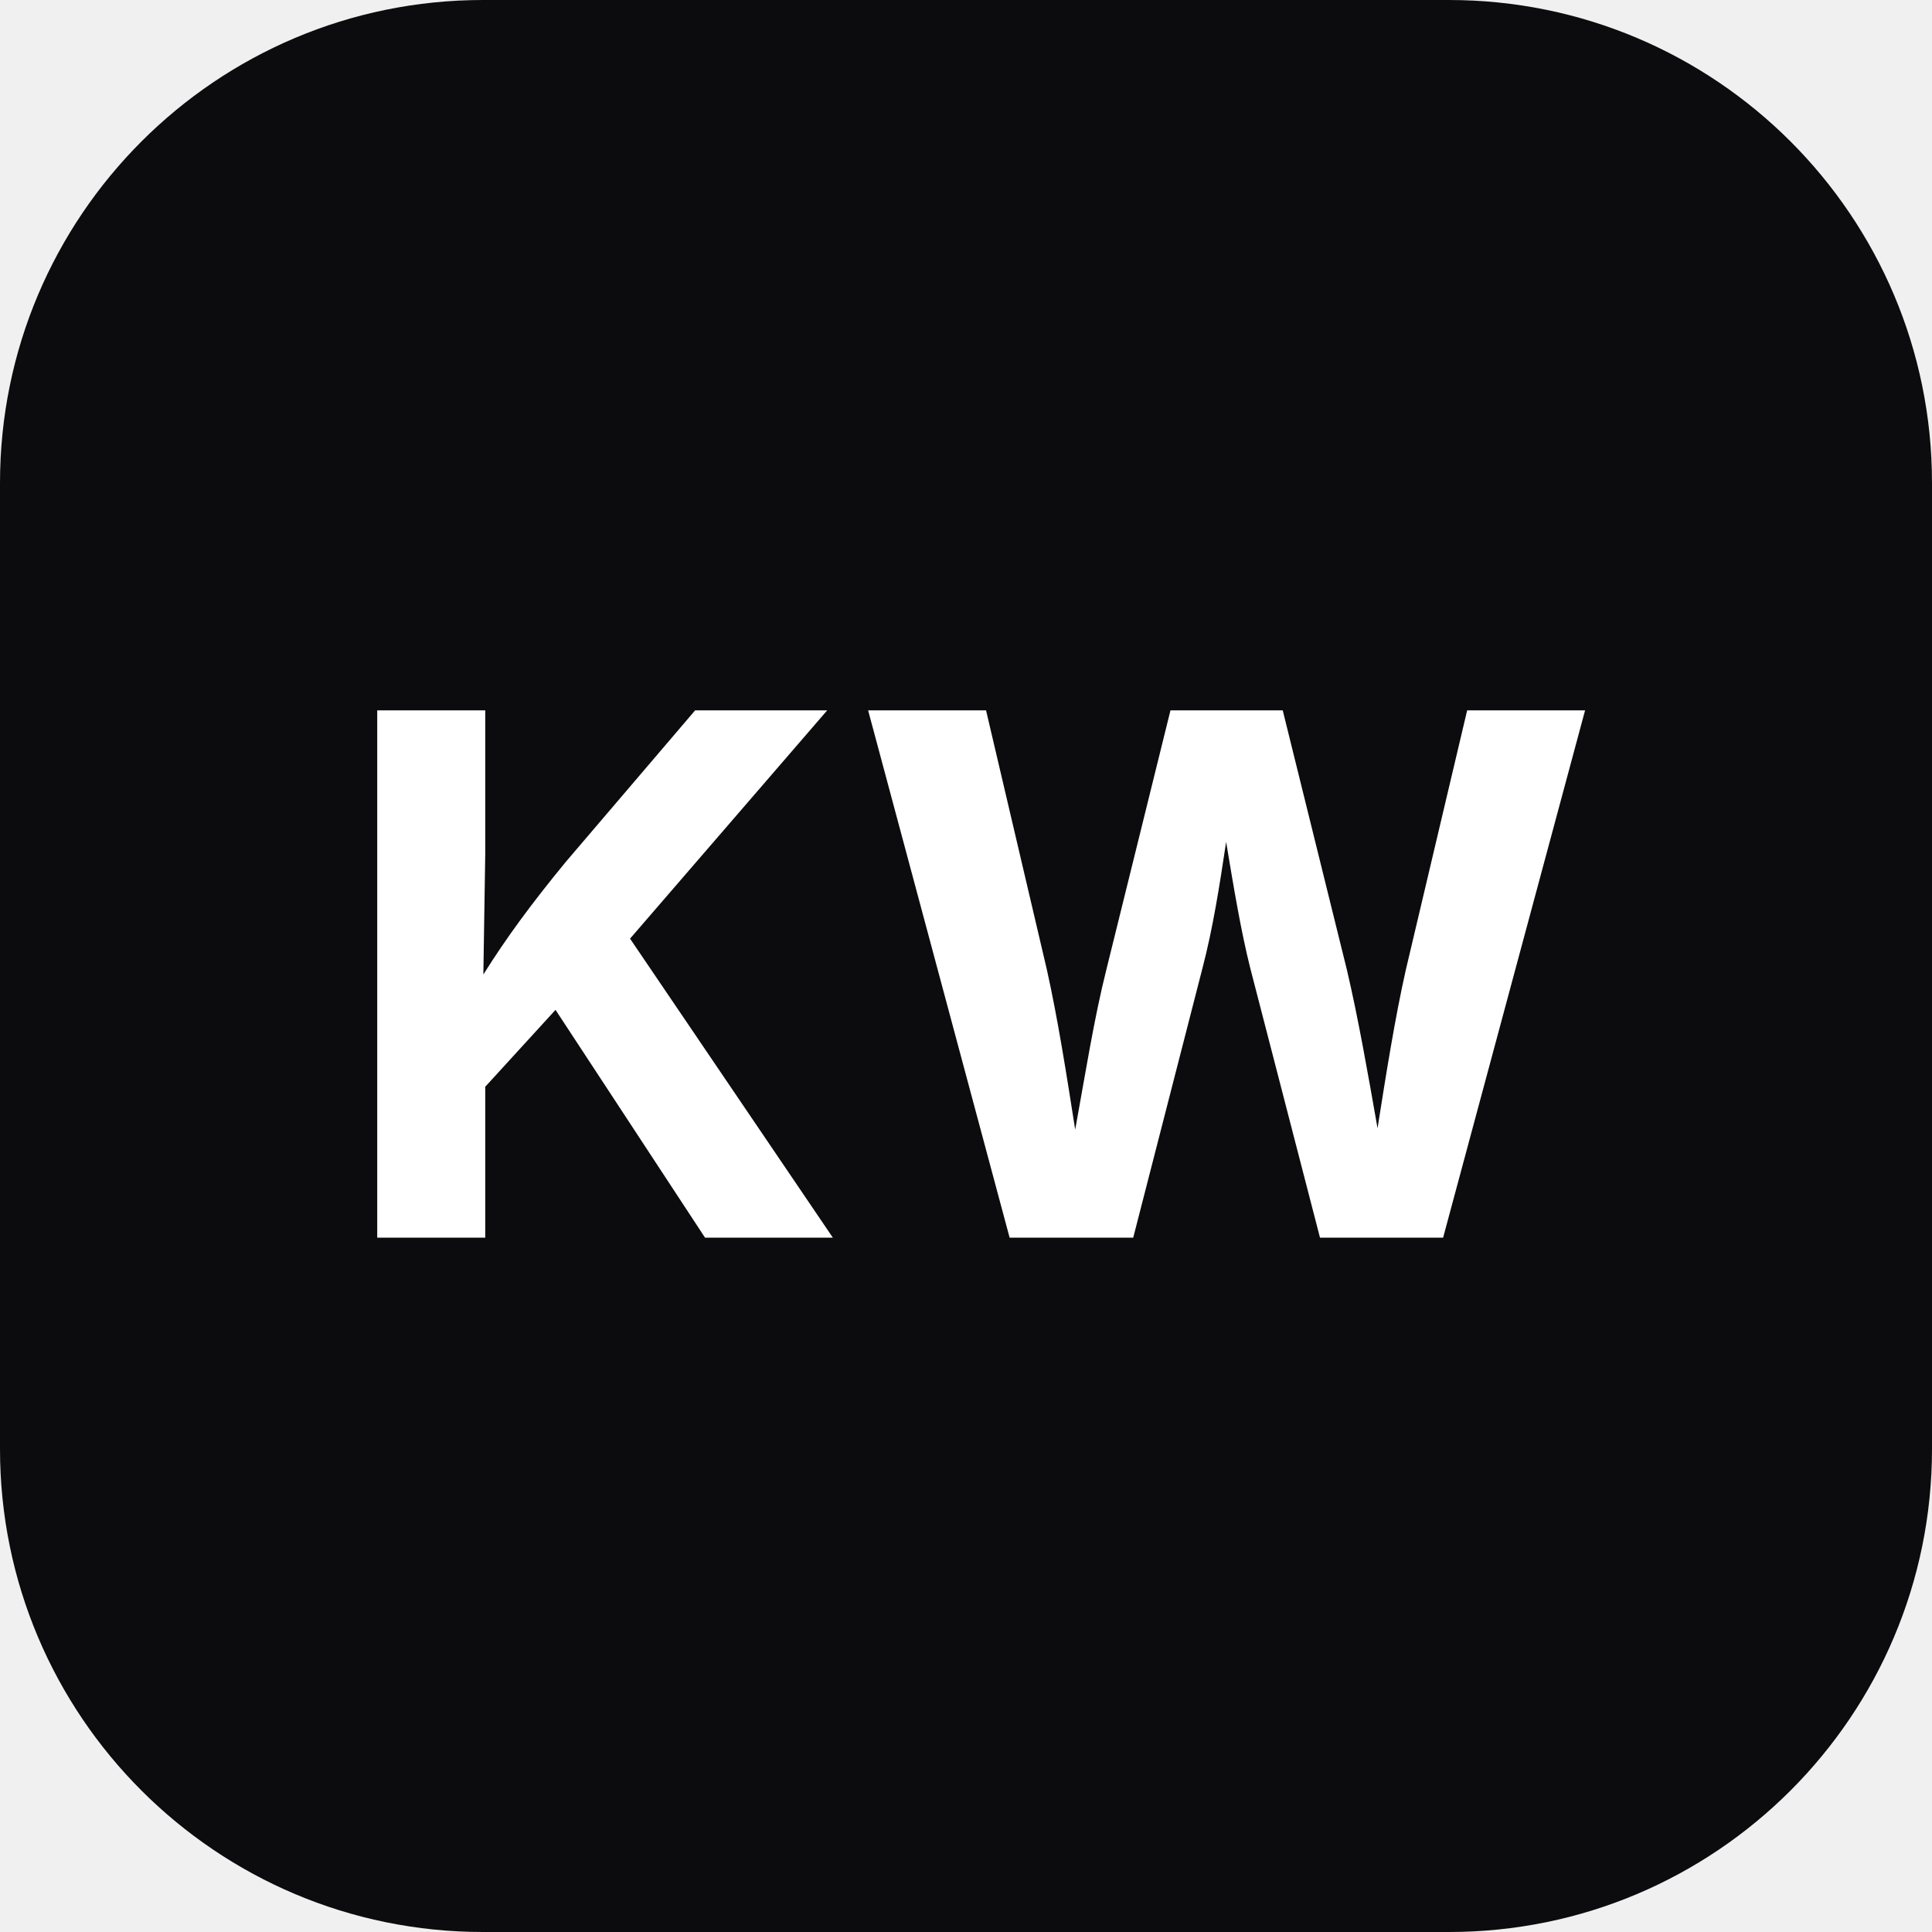
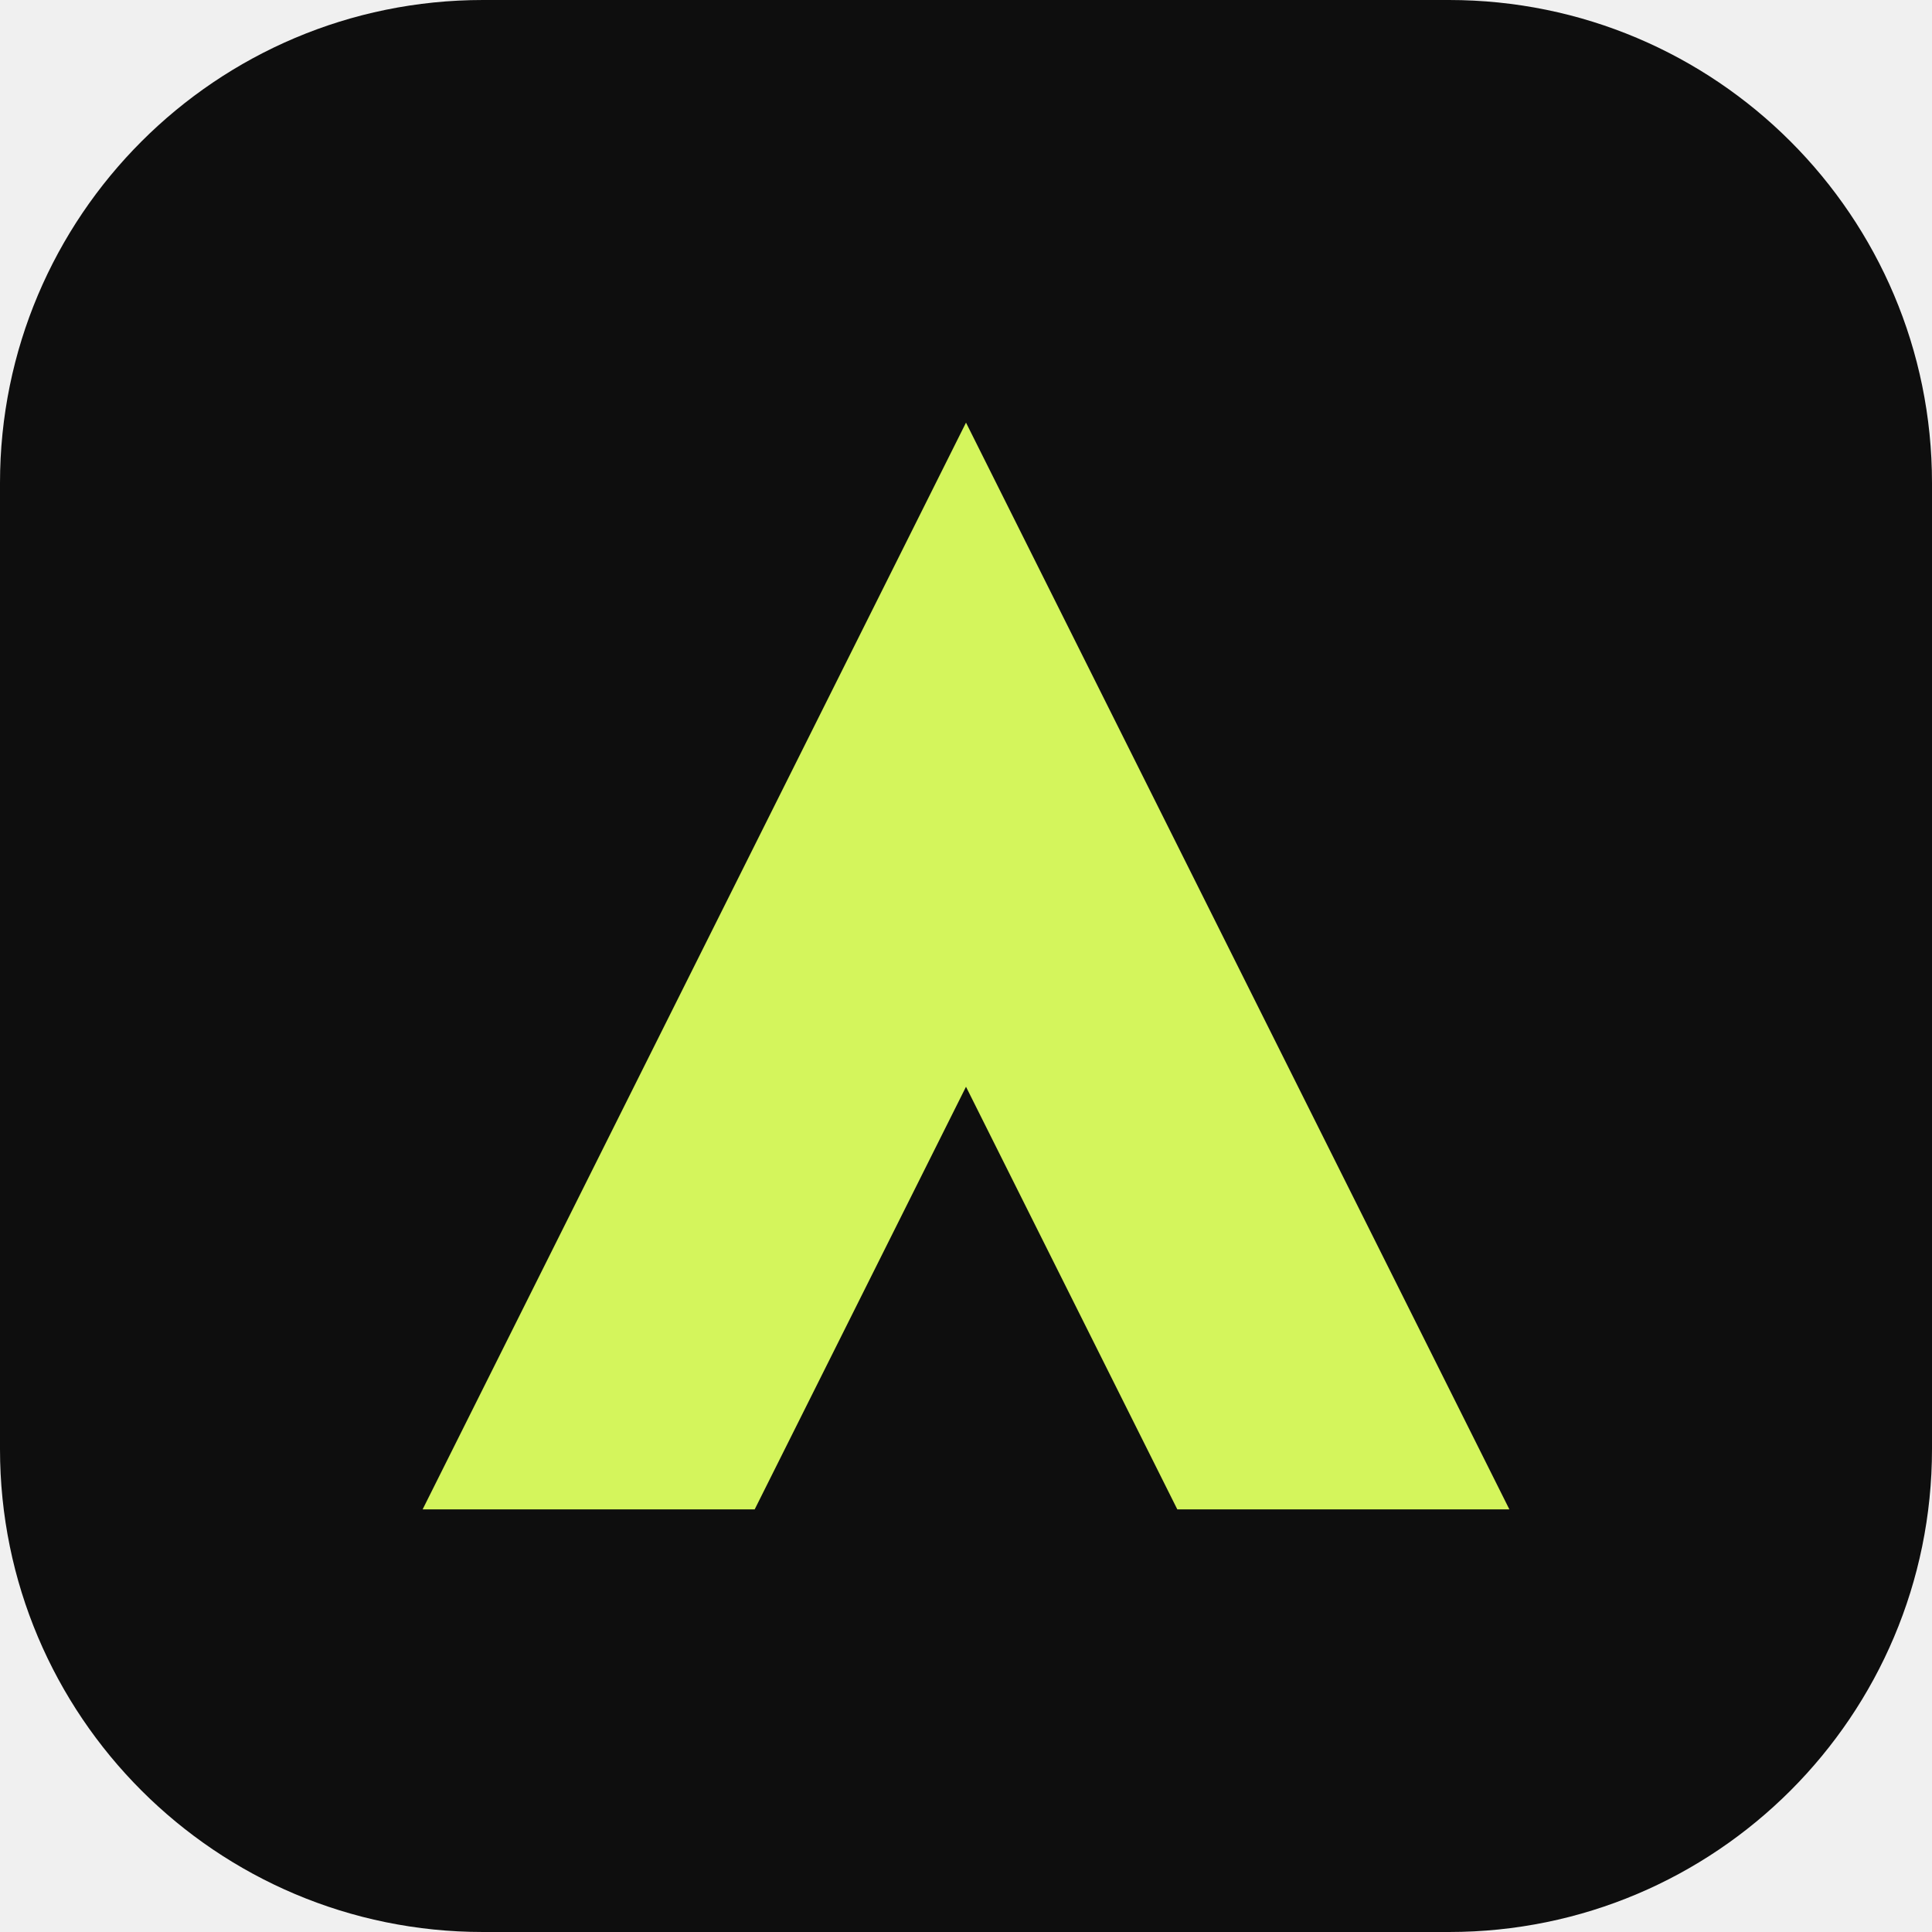
<svg xmlns="http://www.w3.org/2000/svg" viewBox="0 0 64 64">
-   <rect width="64" height="64" rx="16" fill="#0c0c0f" />
-   <text x="32" y="41" font-family="Inter, Arial, sans-serif" font-size="24" font-weight="700" fill="#fff" text-anchor="middle">KW</text>
+   <rect width="64" height="64" rx="16" fill="#0e0e0e" />
+   <path d="M14 50 32 14l18 36H39l-7-14-7 14z" fill="#d4f55c" />
</svg>
